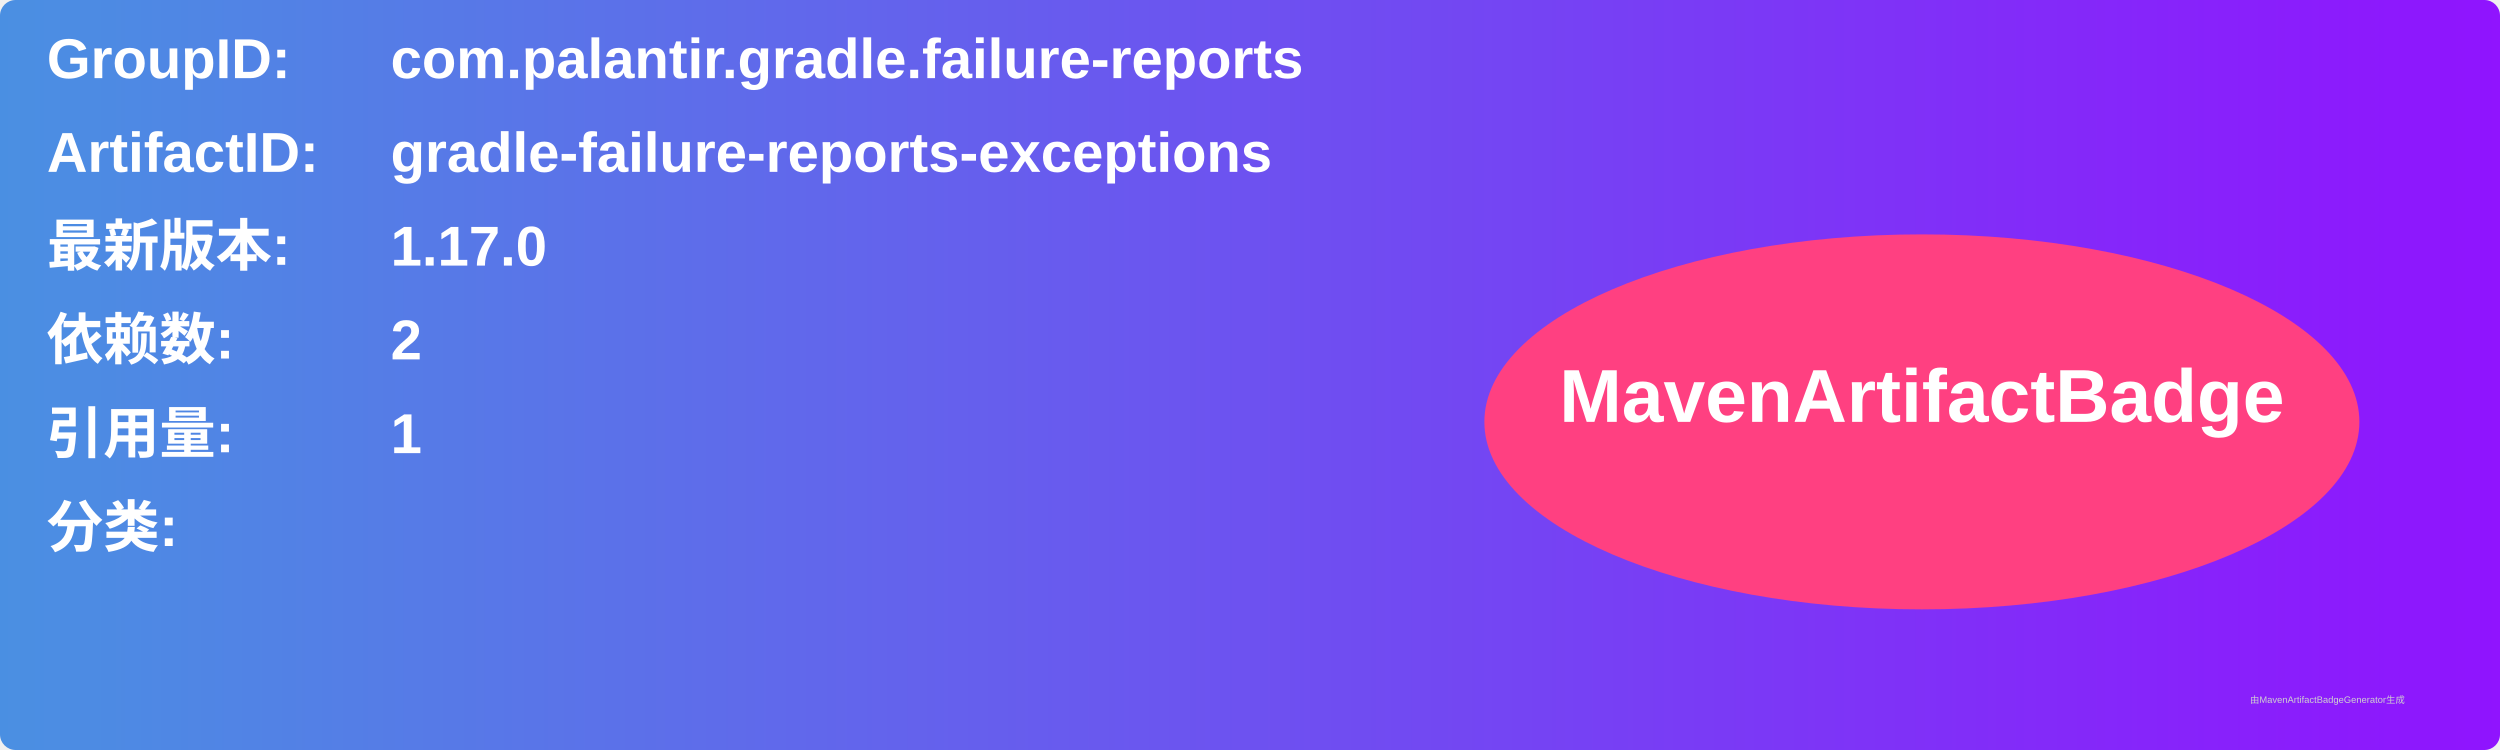
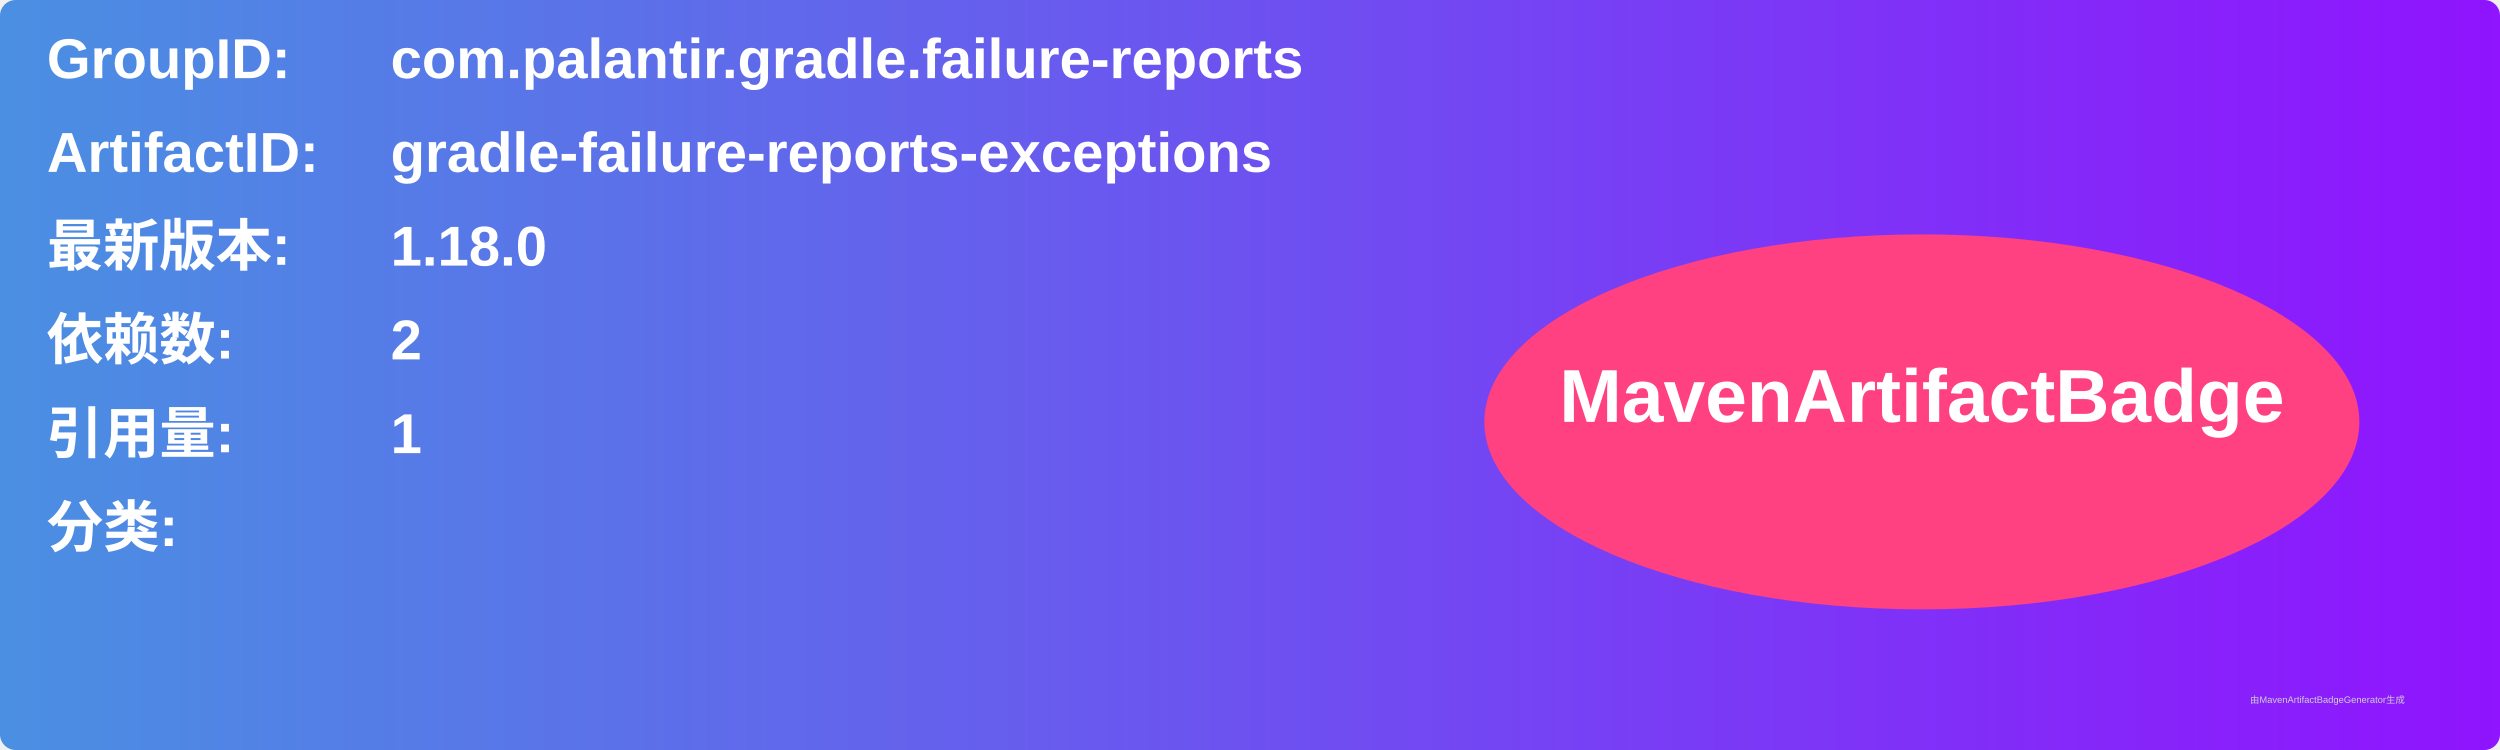
<svg xmlns="http://www.w3.org/2000/svg" width="800" height="240" viewBox="0 0 800 240">
  <linearGradient id="grad" x1="0%" y1="0%" x2="100%" y2="0%">
    <stop offset="0%" stop-color="#4a90e2" />
    <stop offset="100%" stop-color="#9013fe" />
  </linearGradient>
  <rect width="100%" height="100%" rx="5" ry="5" fill="url(#grad)" />
  <g transform="translate(15, 15)">
    <text x="0" y="10" font-family="Arial" font-size="18" fill="white" font-weight="bold" width="260">GroupID:</text>
    <text x="110" y="10" font-family="Arial" font-size="18" fill="white" font-weight="bold" width="460">com.palantir.gradle.failure-reports</text>
    <text x="0" y="40" font-family="Arial" font-size="18" fill="white" font-weight="bold" width="260">ArtifactID:</text>
    <text x="110" y="40" font-family="Arial" font-size="18" fill="white" font-weight="bold" width="460">gradle-failure-reports-exceptions</text>
    <text x="0" y="70" font-family="Arial" font-size="18" fill="white" font-weight="bold">最新版本:</text>
    <text x="110" y="70" font-family="Arial" font-size="18" fill="white" font-weight="bold">
-       <tspan font-weight="bold">1.17.0</tspan>
+       <tspan font-weight="bold">1.18.0</tspan>
    </text>
    <text x="0" y="100" font-family="Arial" font-size="18" fill="white" font-weight="bold">依赖数: </text>
    <text x="110" y="100" font-family="Arial" font-size="18" fill="white">
      <tspan font-weight="bold">2</tspan>
    </text>
    <text x="0" y="130" font-family="Arial" font-size="18" fill="white" font-weight="bold">引用量: </text>
    <text x="110" y="130" font-family="Arial" font-size="18" fill="white">
      <tspan font-weight="bold">1</tspan>
    </text>
    <text x="0" y="160" font-family="Arial" font-size="18" fill="white" font-weight="bold">分类:</text>
    <text x="10" y="190" font-family="Arial" font-size="10" fill="white">
      <tspan font-weight="bold" />
    </text>
    <ellipse cx="600" cy="120" rx="140" ry="60" fill="#ff4081" />
    <text x="600" y="120" text-anchor="middle" font-family="Arial" font-size="24" fill="white" font-weight="bold">MavenArtifactBadge</text>
  </g>
  <text x="720" y="225" font-family="Arial" font-size="3" fill="#d0d0d0">由MavenArtifactBadgeGenerator生成</text>
</svg>
